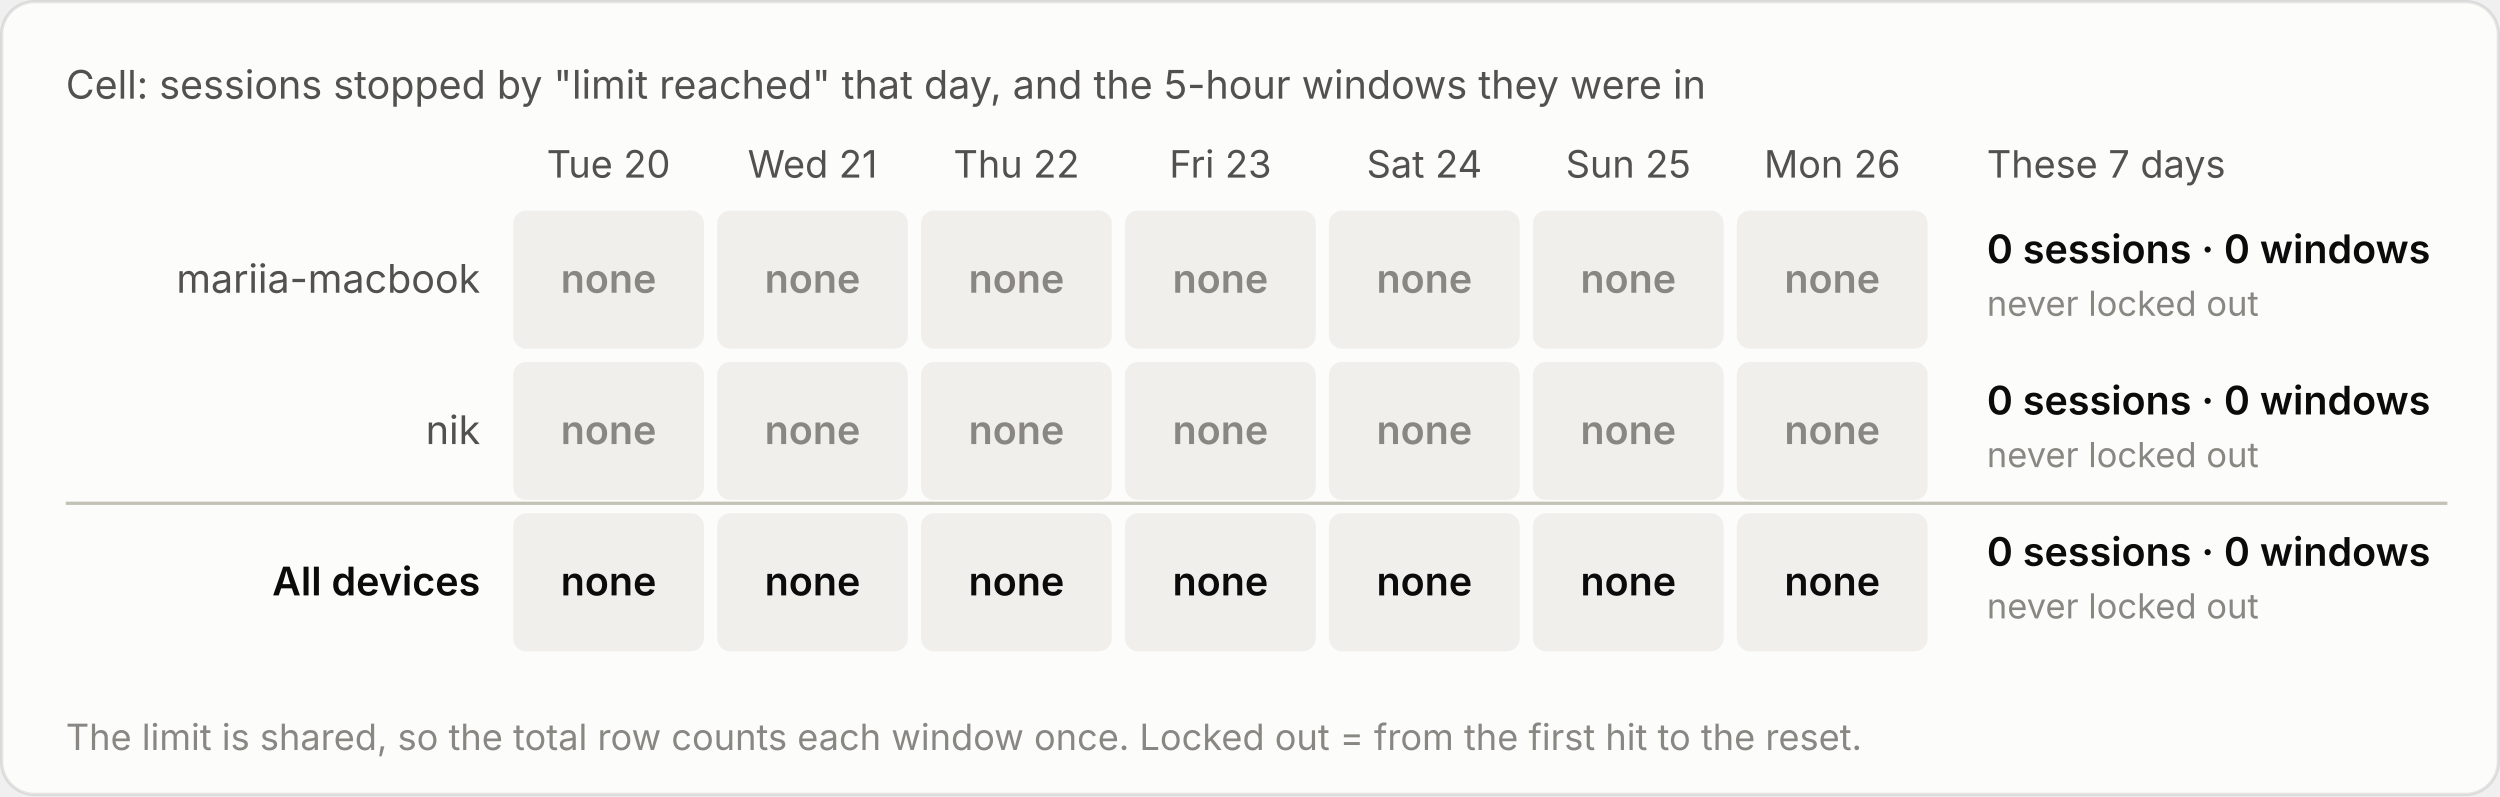
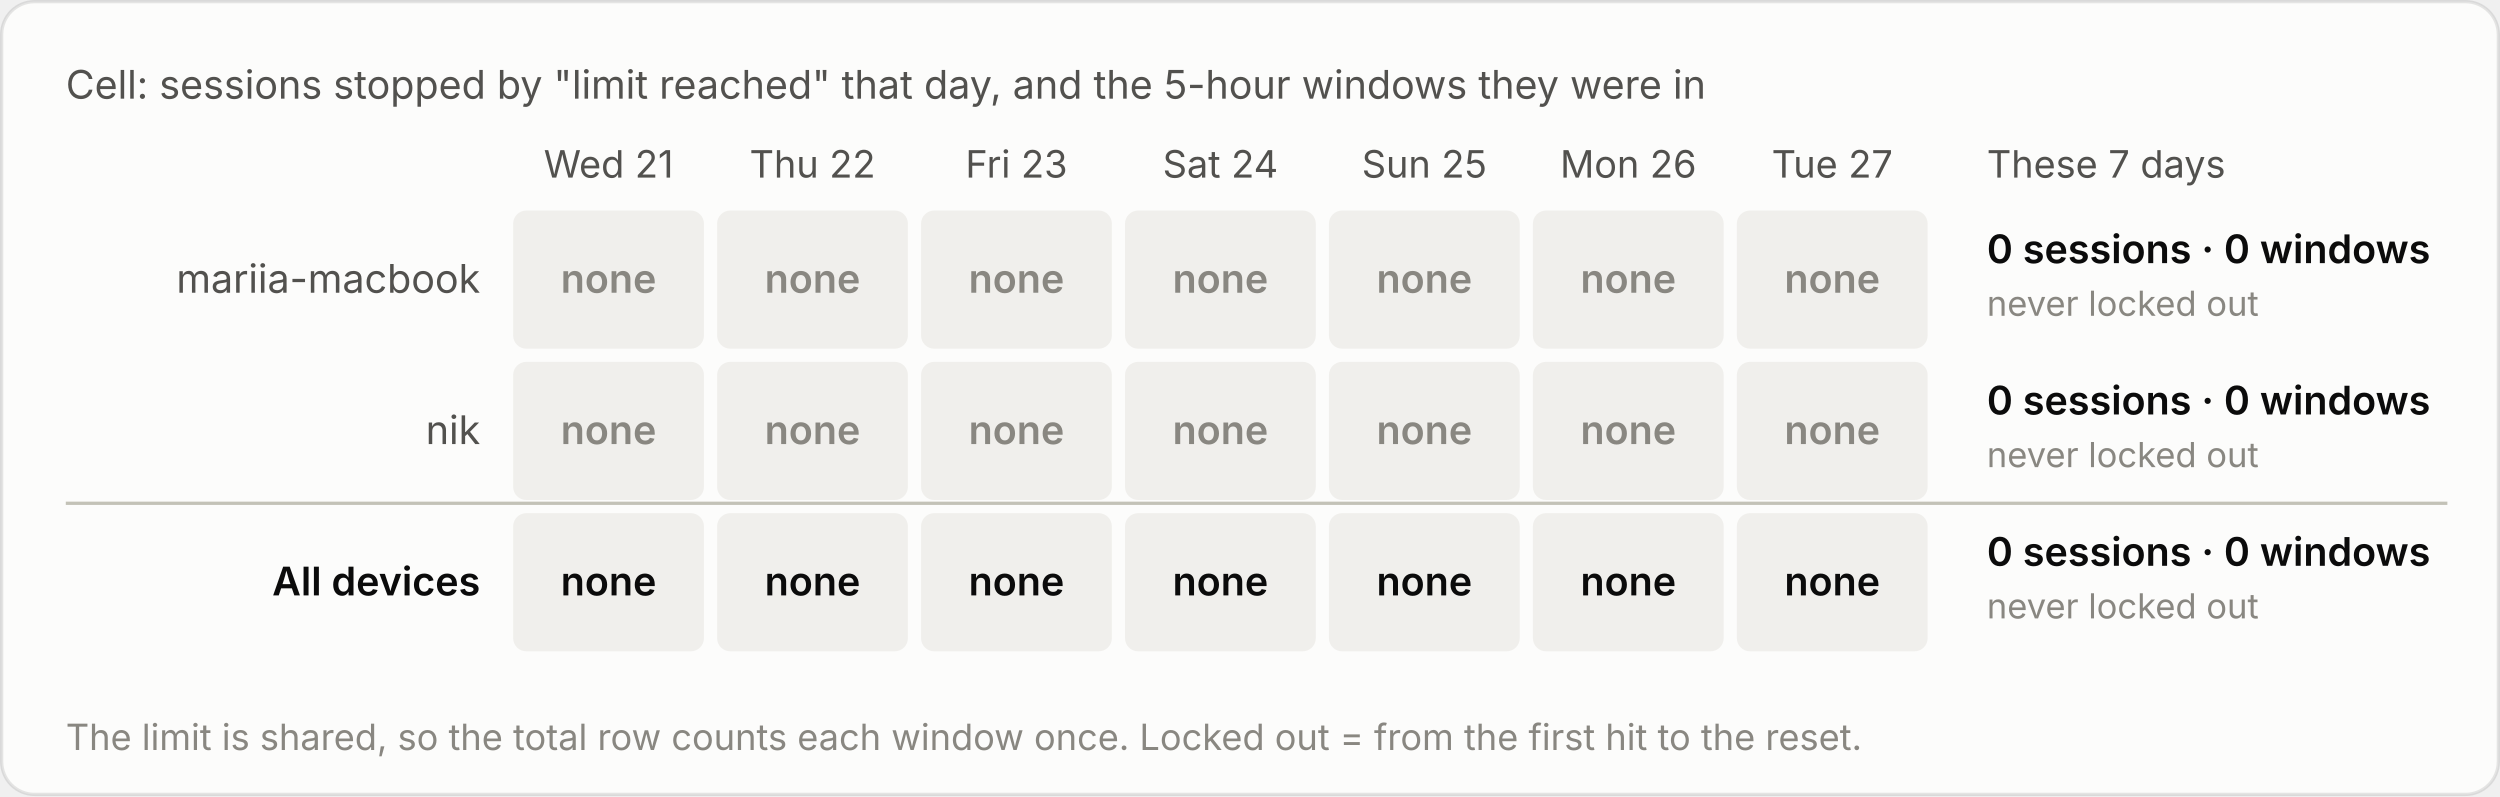
<svg xmlns="http://www.w3.org/2000/svg" viewBox="0 0 760 242" width="760" height="242" role="img" aria-label="Cell: sessions stopped by &quot;limit reached&quot; that day, and the 5-hour windows they were in">
  <style>text{font-family:system-ui,-apple-system,"Segoe UI",sans-serif;font-variant-numeric:tabular-nums}.bg{fill:#fcfcfb;stroke:rgba(11,11,11,.10)}.tp{fill:#0b0b0b}.ts{fill:#52514e}.tm{fill:#898781}.grid{stroke:#e1e0d9;stroke-width:1}.base{stroke:#c3c2b7;stroke-width:1}.so{fill:#b5b3ad}.lo{stroke:#b5b3ad}.qe{fill:#f0efec}.ring{stroke:#fcfcfb}.area{fill-opacity:.1}.s0{fill:#2a78d6}.l0{stroke:#2a78d6}.s1{fill:#eb6834}.l1{stroke:#eb6834}.s2{fill:#1baf7a}.l2{stroke:#1baf7a}.s3{fill:#eda100}.l3{stroke:#eda100}.s4{fill:#e87ba4}.l4{stroke:#e87ba4}.s5{fill:#008300}.l5{stroke:#008300}.s6{fill:#4a3aa7}.l6{stroke:#4a3aa7}.s7{fill:#e34948}.l7{stroke:#e34948}.q0{fill:#cde2fb}.q1{fill:#9ec5f4}.q2{fill:#6da7ec}.q3{fill:#3987e5}.q4{fill:#256abf}.q5{fill:#184f95}.q6{fill:#0d366b}.r0{fill:#f8d4d4}.r1{fill:#ec8f8f}.r2{fill:#c42f2f}.a0{fill:#fbe3e3}.a1{fill:#f5b8b8}.a2{fill:#ec8f8f}.a3{fill:#d65252}.a4{fill:#a82525}.tq0{fill:#0b0b0b}.tq1{fill:#0b0b0b}.tq2{fill:#0b0b0b}.tq3{fill:#ffffff}.tq4{fill:#ffffff}.tq5{fill:#ffffff}.tq6{fill:#ffffff}.tr0{fill:#0b0b0b}.tr1{fill:#0b0b0b}.tr2{fill:#ffffff}.ta0{fill:#0b0b0b}.ta1{fill:#0b0b0b}.ta2{fill:#0b0b0b}.ta3{fill:#ffffff}.ta4{fill:#ffffff}.tw{fill:#ffffff}@media (prefers-color-scheme:dark){.bg{fill:#1a1a19;stroke:rgba(255,255,255,.10)}.tp{fill:#fff}.ts{fill:#c3c2b7}.tm{fill:#898781}.grid{stroke:#2c2c2a}.base{stroke:#383835}.so{fill:#5c5b57}.lo{stroke:#5c5b57}.qe{fill:#262624}.ring{stroke:#1a1a19}.s0{fill:#3987e5}.l0{stroke:#3987e5}.s1{fill:#d95926}.l1{stroke:#d95926}.s2{fill:#199e70}.l2{stroke:#199e70}.s3{fill:#c98500}.l3{stroke:#c98500}.s4{fill:#d55181}.l4{stroke:#d55181}.s5{fill:#008300}.l5{stroke:#008300}.s6{fill:#9085e9}.l6{stroke:#9085e9}.s7{fill:#e66767}.l7{stroke:#e66767}.q0{fill:#16263a}.q1{fill:#123a66}.q2{fill:#184f95}.q3{fill:#256abf}.q4{fill:#3987e5}.q5{fill:#6da7ec}.q6{fill:#b7d3f6}.r0{fill:#4a2023}.r1{fill:#8c2c2f}.r2{fill:#e25555}.a0{fill:#3a1a1c}.a1{fill:#5e2427}.a2{fill:#8c2c2f}.a3{fill:#c43c3f}.a4{fill:#f07070}.tq0{fill:#ffffff}.tq1{fill:#ffffff}.tq2{fill:#ffffff}.tq3{fill:#ffffff}.tq4{fill:#ffffff}.tq5{fill:#0b0b0b}.tq6{fill:#0b0b0b}.tr0{fill:#ffffff}.tr1{fill:#ffffff}.tr2{fill:#ffffff}.ta0{fill:#ffffff}.ta1{fill:#ffffff}.ta2{fill:#ffffff}.ta3{fill:#ffffff}.ta4{fill:#0b0b0b}.tw{fill:#ffffff}}</style>
  <rect class="bg" x=".5" y=".5" width="759" height="241" rx="10" />
  <text class="ts" x="20" y="30" font-size="12">Cell: sessions stopped by "limit reached" that day, and the 5-hour windows they were in</text>
  <g transform="translate(0,-20)">
-     <text class="ts" x="185.0" y="74" font-size="11.5" text-anchor="middle">Tue 20</text>
-     <text class="ts" x="247.0" y="74" font-size="11.5" text-anchor="middle">Wed 21</text>
-     <text class="ts" x="309.0" y="74" font-size="11.5" text-anchor="middle">Thu 22</text>
-     <text class="ts" x="371.0" y="74" font-size="11.5" text-anchor="middle">Fri 23</text>
-     <text class="ts" x="433.0" y="74" font-size="11.5" text-anchor="middle">Sat 24</text>
-     <text class="ts" x="495.0" y="74" font-size="11.5" text-anchor="middle">Sun 25</text>
-     <text class="ts" x="557.0" y="74" font-size="11.5" text-anchor="middle">Mon 26</text>
+     <text class="ts" x="185.0" y="74" font-size="11.5" text-anchor="middle">Wed 21</text>
+     <text class="ts" x="247.0" y="74" font-size="11.5" text-anchor="middle">Thu 22</text>
+     <text class="ts" x="309.0" y="74" font-size="11.5" text-anchor="middle">Fri 23</text>
+     <text class="ts" x="371.0" y="74" font-size="11.5" text-anchor="middle">Sat 24</text>
+     <text class="ts" x="433.0" y="74" font-size="11.5" text-anchor="middle">Sun 25</text>
+     <text class="ts" x="495.0" y="74" font-size="11.5" text-anchor="middle">Mon 26</text>
+     <text class="ts" x="557.0" y="74" font-size="11.5" text-anchor="middle">Tue 27</text>
    <text class="ts" x="604" y="74" font-size="11.5">These 7 days</text>
    <text class="ts" x="146" y="109.0" font-size="12" text-anchor="end">mariia-macbook</text>
    <rect class="qe" x="156.0" y="84" width="58" height="42" rx="4" />
    <text class="tm" x="185.0" y="109.0" font-size="12" font-weight="600" text-anchor="middle">none</text>
    <rect class="qe" x="218.0" y="84" width="58" height="42" rx="4" />
    <text class="tm" x="247.0" y="109.0" font-size="12" font-weight="600" text-anchor="middle">none</text>
    <rect class="qe" x="280.0" y="84" width="58" height="42" rx="4" />
    <text class="tm" x="309.0" y="109.0" font-size="12" font-weight="600" text-anchor="middle">none</text>
    <rect class="qe" x="342.0" y="84" width="58" height="42" rx="4" />
    <text class="tm" x="371.0" y="109.0" font-size="12" font-weight="600" text-anchor="middle">none</text>
    <rect class="qe" x="404.0" y="84" width="58" height="42" rx="4" />
    <text class="tm" x="433.0" y="109.0" font-size="12" font-weight="600" text-anchor="middle">none</text>
    <rect class="qe" x="466.0" y="84" width="58" height="42" rx="4" />
    <text class="tm" x="495.0" y="109.0" font-size="12" font-weight="600" text-anchor="middle">none</text>
    <rect class="qe" x="528.0" y="84" width="58" height="42" rx="4" />
    <text class="tm" x="557.0" y="109.0" font-size="12" font-weight="600" text-anchor="middle">none</text>
    <text class="tp" x="604" y="100.0" font-size="12" font-weight="600">0 sessions · 0 windows</text>
    <text class="tm" x="604" y="116.0" font-size="10.5">never locked out</text>
    <text class="ts" x="146" y="155.0" font-size="12" text-anchor="end">nik</text>
    <rect class="qe" x="156.0" y="130" width="58" height="42" rx="4" />
    <text class="tm" x="185.0" y="155.0" font-size="12" font-weight="600" text-anchor="middle">none</text>
    <rect class="qe" x="218.0" y="130" width="58" height="42" rx="4" />
    <text class="tm" x="247.0" y="155.0" font-size="12" font-weight="600" text-anchor="middle">none</text>
    <rect class="qe" x="280.0" y="130" width="58" height="42" rx="4" />
    <text class="tm" x="309.0" y="155.0" font-size="12" font-weight="600" text-anchor="middle">none</text>
    <rect class="qe" x="342.0" y="130" width="58" height="42" rx="4" />
    <text class="tm" x="371.0" y="155.0" font-size="12" font-weight="600" text-anchor="middle">none</text>
    <rect class="qe" x="404.0" y="130" width="58" height="42" rx="4" />
    <text class="tm" x="433.0" y="155.0" font-size="12" font-weight="600" text-anchor="middle">none</text>
    <rect class="qe" x="466.0" y="130" width="58" height="42" rx="4" />
    <text class="tm" x="495.0" y="155.0" font-size="12" font-weight="600" text-anchor="middle">none</text>
    <rect class="qe" x="528.0" y="130" width="58" height="42" rx="4" />
    <text class="tm" x="557.0" y="155.0" font-size="12" font-weight="600" text-anchor="middle">none</text>
    <text class="tp" x="604" y="146.0" font-size="12" font-weight="600">0 sessions · 0 windows</text>
    <text class="tm" x="604" y="162.0" font-size="10.5">never locked out</text>
    <line class="base" x1="20" x2="744" y1="173" y2="173" />
    <text class="tp" x="146" y="201.0" font-size="12" text-anchor="end" font-weight="600">All devices</text>
    <rect class="qe" x="156.0" y="176" width="58" height="42" rx="4" />
    <text class="tp" x="185.0" y="201.0" font-size="12" font-weight="600" text-anchor="middle">none</text>
    <rect class="qe" x="218.0" y="176" width="58" height="42" rx="4" />
    <text class="tp" x="247.0" y="201.0" font-size="12" font-weight="600" text-anchor="middle">none</text>
    <rect class="qe" x="280.0" y="176" width="58" height="42" rx="4" />
    <text class="tp" x="309.0" y="201.0" font-size="12" font-weight="600" text-anchor="middle">none</text>
    <rect class="qe" x="342.0" y="176" width="58" height="42" rx="4" />
    <text class="tp" x="371.0" y="201.0" font-size="12" font-weight="600" text-anchor="middle">none</text>
    <rect class="qe" x="404.0" y="176" width="58" height="42" rx="4" />
    <text class="tp" x="433.0" y="201.0" font-size="12" font-weight="600" text-anchor="middle">none</text>
    <rect class="qe" x="466.0" y="176" width="58" height="42" rx="4" />
    <text class="tp" x="495.0" y="201.0" font-size="12" font-weight="600" text-anchor="middle">none</text>
    <rect class="qe" x="528.0" y="176" width="58" height="42" rx="4" />
    <text class="tp" x="557.0" y="201.0" font-size="12" font-weight="600" text-anchor="middle">none</text>
    <text class="tp" x="604" y="192.0" font-size="12" font-weight="600">0 sessions · 0 windows</text>
    <text class="tm" x="604" y="208.0" font-size="10.5">never locked out</text>
    <text class="tm" x="20" y="248" font-size="11">The limit is shared, so the total row counts each window once. Locked out = from the first hit to the reset.</text>
  </g>
</svg>
